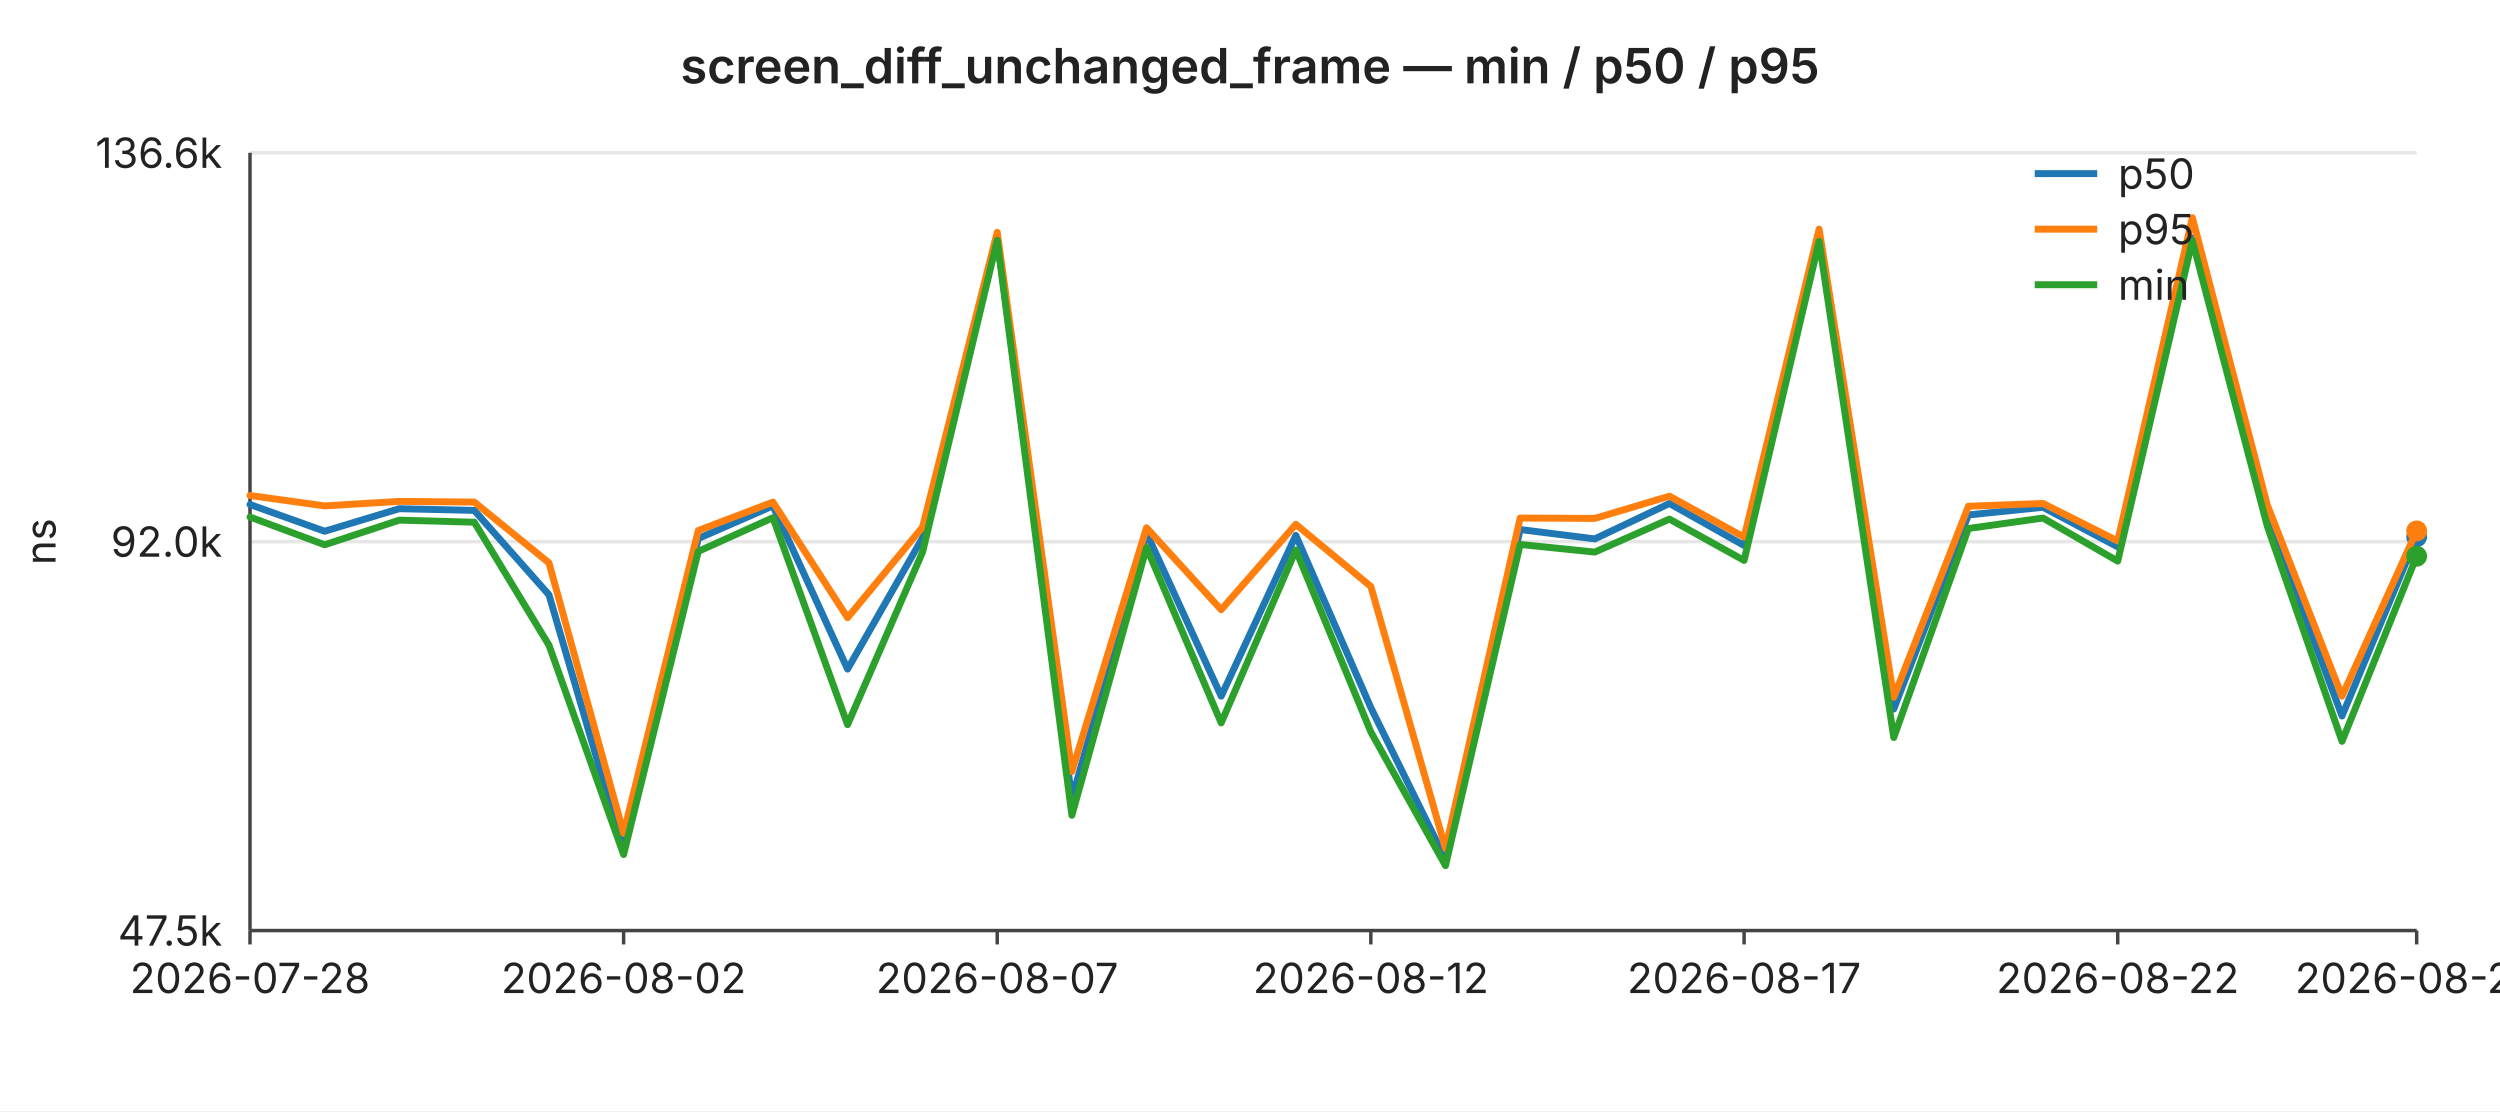
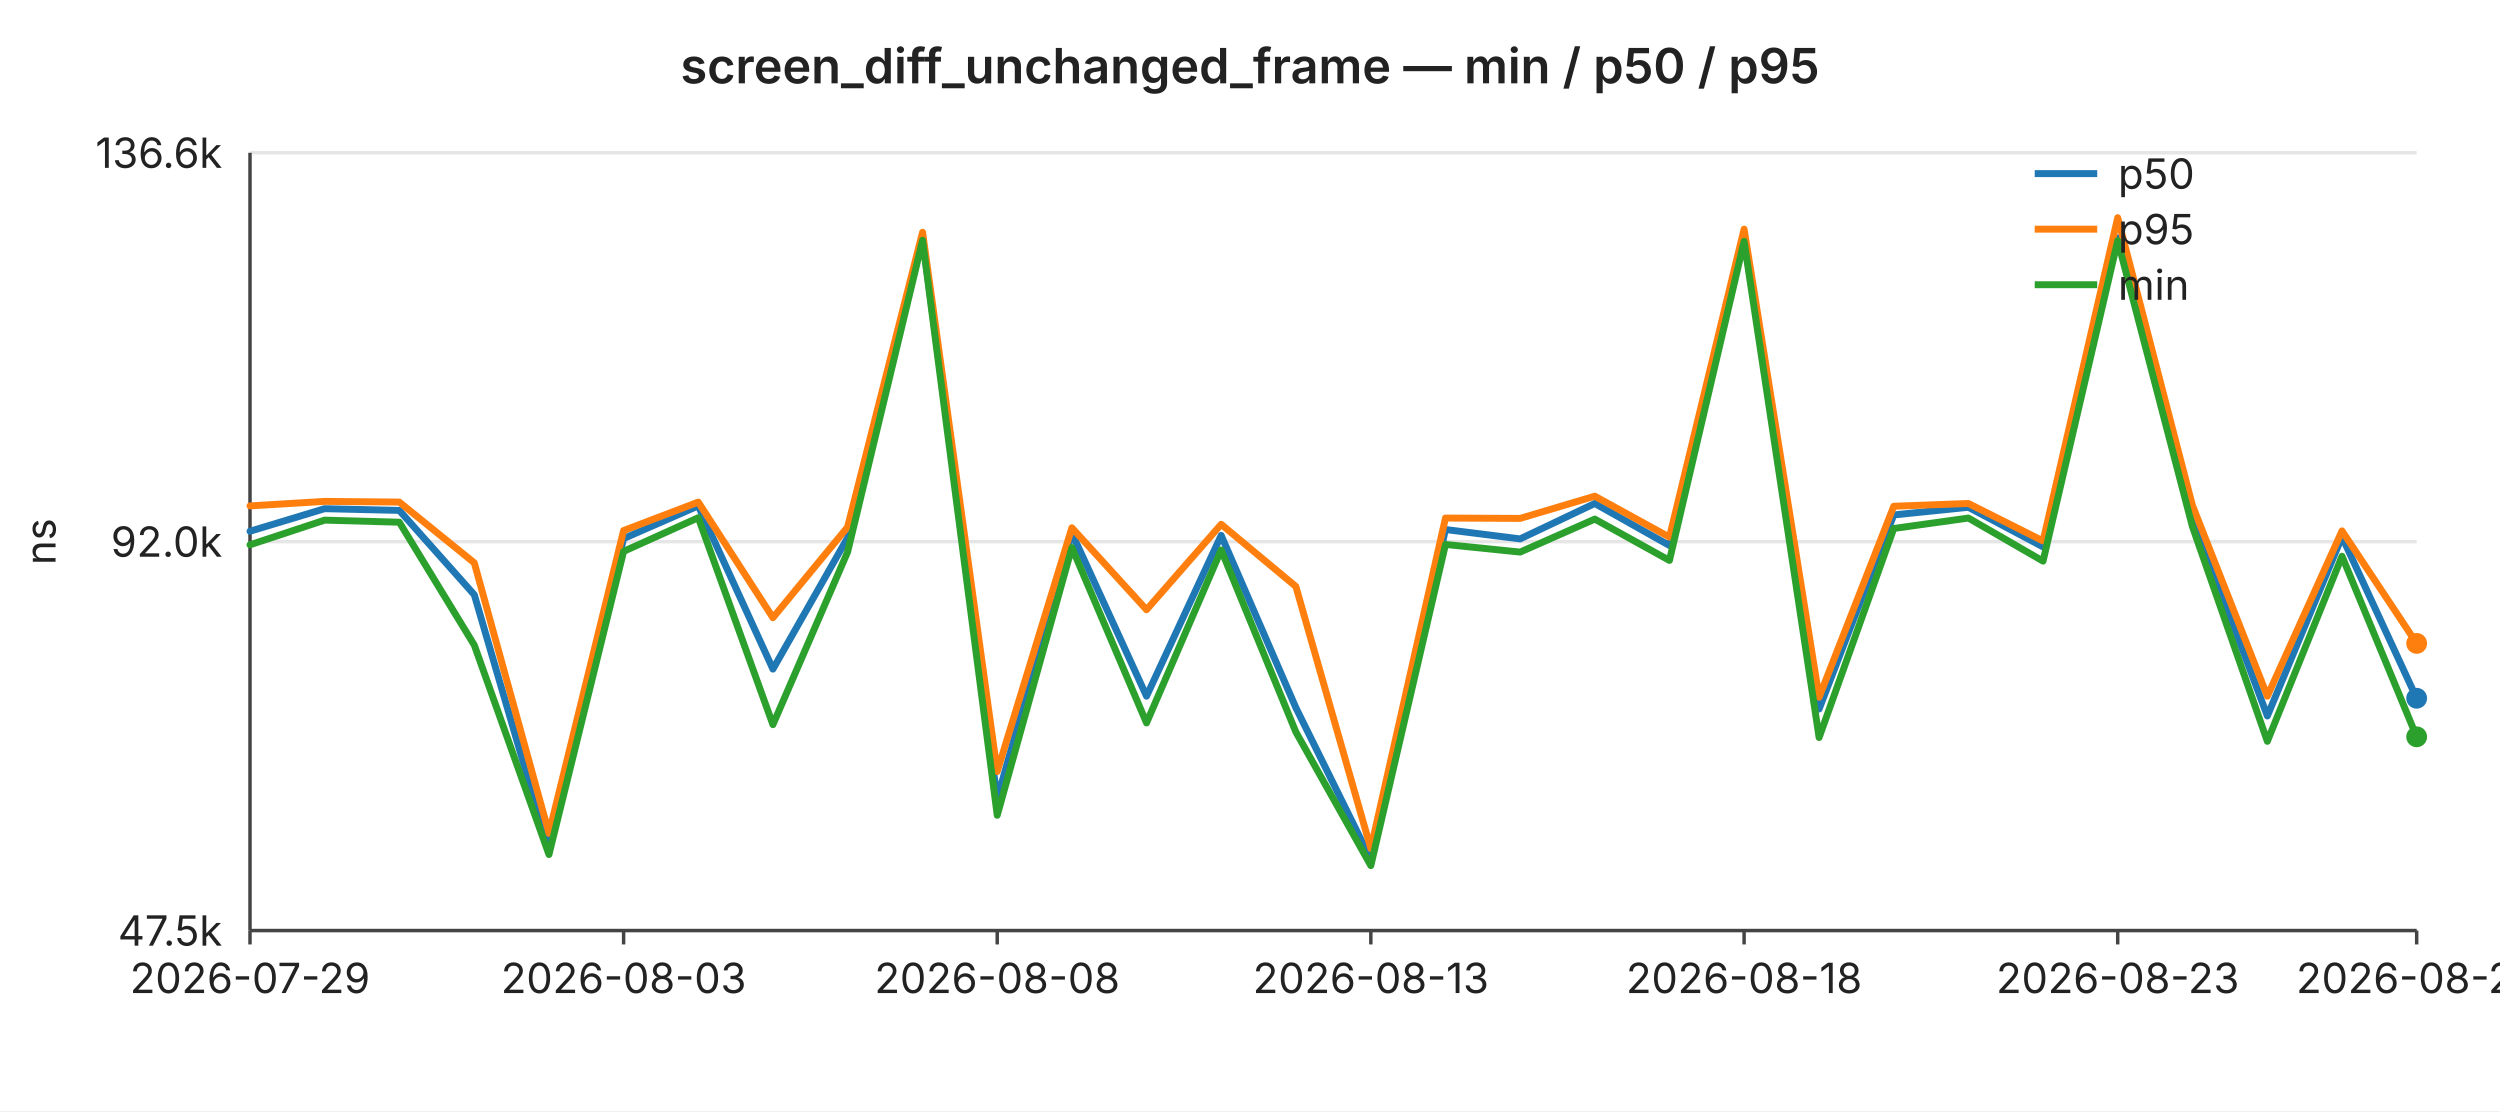
<svg xmlns="http://www.w3.org/2000/svg" width="720" height="320" viewBox="0 0 720 320" font-family="-apple-system,BlinkMacSystemFont,Segoe UI,sans-serif" font-size="12">
  <rect width="720" height="320" fill="#ffffff" />
  <text x="360" y="24" text-anchor="middle" font-size="14" font-weight="600" fill="#222">screen_diff_unchanged_frame — min / p50 / p95</text>
  <line x1="72" y1="44.0" x2="696" y2="44.0" stroke="#e6e6e6" stroke-width="1" />
  <text x="64" y="44.0" text-anchor="end" dominant-baseline="middle" fill="#222">136.6k</text>
  <line x1="72" y1="156.0" x2="696" y2="156.0" stroke="#e6e6e6" stroke-width="1" />
  <text x="64" y="156.0" text-anchor="end" dominant-baseline="middle" fill="#222">92.0k</text>
  <line x1="72" y1="268.0" x2="696" y2="268.0" stroke="#e6e6e6" stroke-width="1" />
  <text x="64" y="268.0" text-anchor="end" dominant-baseline="middle" fill="#222">47.5k</text>
  <text x="16" y="156" text-anchor="middle" fill="#222" transform="rotate(-90 16 156)">ns</text>
  <line x1="72" y1="44" x2="72" y2="268" stroke="#444" stroke-width="1" />
  <line x1="72" y1="268" x2="696" y2="268" stroke="#444" stroke-width="1" />
  <line x1="72.0" y1="268" x2="72.0" y2="272" stroke="#444" stroke-width="1" />
-   <text x="72.0" y="286" text-anchor="middle" fill="#222">2026-07-28</text>
+   <text x="72.0" y="286" text-anchor="middle" fill="#222">2026-07-29</text>
  <line x1="179.6" y1="268" x2="179.6" y2="272" stroke="#444" stroke-width="1" />
-   <text x="179.6" y="286" text-anchor="middle" fill="#222">2026-08-02</text>
+   <text x="179.6" y="286" text-anchor="middle" fill="#222">2026-08-03</text>
  <line x1="287.2" y1="268" x2="287.2" y2="272" stroke="#444" stroke-width="1" />
-   <text x="287.2" y="286" text-anchor="middle" fill="#222">2026-08-07</text>
+   <text x="287.2" y="286" text-anchor="middle" fill="#222">2026-08-08</text>
  <line x1="394.8" y1="268" x2="394.8" y2="272" stroke="#444" stroke-width="1" />
-   <text x="394.8" y="286" text-anchor="middle" fill="#222">2026-08-12</text>
+   <text x="394.8" y="286" text-anchor="middle" fill="#222">2026-08-13</text>
  <line x1="502.3" y1="268" x2="502.3" y2="272" stroke="#444" stroke-width="1" />
-   <text x="502.3" y="286" text-anchor="middle" fill="#222">2026-08-17</text>
+   <text x="502.3" y="286" text-anchor="middle" fill="#222">2026-08-18</text>
  <line x1="609.9" y1="268" x2="609.9" y2="272" stroke="#444" stroke-width="1" />
-   <text x="609.9" y="286" text-anchor="middle" fill="#222">2026-08-22</text>
+   <text x="609.9" y="286" text-anchor="middle" fill="#222">2026-08-23</text>
  <line x1="696.0" y1="268" x2="696.0" y2="272" stroke="#444" stroke-width="1" />
-   <text x="696.0" y="286" text-anchor="middle" fill="#222">2026-08-26</text>
-   <polyline fill="none" stroke="#1f77b4" stroke-width="2" stroke-linejoin="round" stroke-linecap="round" points="72.0,145.3 93.5,153.0 115.0,146.5 136.6,147.0 158.1,171.3 179.6,244.9 201.1,155.1 222.6,145.7 244.1,192.7 265.7,154.9 287.2,68.6 308.7,230.1 330.2,153.5 351.7,200.5 373.2,154.2 394.8,203.8 416.3,247.5 437.8,152.5 459.3,155.2 480.8,145.0 502.3,157.1 523.9,68.7 545.4,204.2 566.9,148.3 588.4,146.1 609.9,157.5 631.4,68.5 653.0,148.5 674.5,206.2 696.0,154.6" />
-   <circle cx="696.0" cy="154.6" r="3" fill="#1f77b4" />
-   <polyline fill="none" stroke="#ff7f0e" stroke-width="2" stroke-linejoin="round" stroke-linecap="round" points="72.0,142.7 93.5,145.7 115.0,144.4 136.6,144.6 158.1,162.1 179.6,240.0 201.1,152.8 222.6,144.6 244.1,177.9 265.7,151.8 287.2,66.9 308.7,222.2 330.2,152.0 351.7,175.6 373.2,151.0 394.8,168.9 416.3,244.4 437.8,149.2 459.3,149.3 480.8,142.9 502.3,154.7 523.9,66.0 545.4,200.8 566.9,145.8 588.4,145.0 609.9,155.8 631.4,62.7 653.0,145.5 674.5,200.5 696.0,152.9" />
-   <circle cx="696.0" cy="152.9" r="3" fill="#ff7f0e" />
-   <polyline fill="none" stroke="#2ca02c" stroke-width="2" stroke-linejoin="round" stroke-linecap="round" points="72.0,148.9 93.5,156.9 115.0,149.8 136.6,150.4 158.1,185.8 179.6,246.1 201.1,158.8 222.6,149.1 244.1,208.7 265.7,159.0 287.2,69.2 308.7,234.8 330.2,157.7 351.7,208.2 373.2,158.4 394.8,210.8 416.3,249.3 437.8,156.8 459.3,159.0 480.8,149.5 502.3,161.4 523.9,69.5 545.4,212.4 566.9,152.2 588.4,149.2 609.9,161.6 631.4,69.3 653.0,151.6 674.5,213.5 696.0,160.2" />
-   <circle cx="696.0" cy="160.2" r="3" fill="#2ca02c" />
+   <text x="696.0" y="286" text-anchor="middle" fill="#222">2026-08-27</text>
+   <polyline fill="none" stroke="#1f77b4" stroke-width="2" stroke-linejoin="round" stroke-linecap="round" points="72.0,153.0 93.5,146.5 115.0,147.0 136.6,171.3 158.1,244.9 179.6,155.1 201.1,145.7 222.6,192.7 244.1,154.9 265.7,68.6 287.2,230.1 308.7,153.5 330.2,200.5 351.7,154.2 373.2,203.8 394.8,247.5 416.3,152.5 437.8,155.2 459.3,145.0 480.8,157.1 502.3,68.7 523.9,204.2 545.4,148.3 566.9,146.1 588.4,157.5 609.9,68.5 631.4,148.5 653.0,206.2 674.5,154.6 696.0,201.1" />
+   <circle cx="696.0" cy="201.1" r="3" fill="#1f77b4" />
+   <polyline fill="none" stroke="#ff7f0e" stroke-width="2" stroke-linejoin="round" stroke-linecap="round" points="72.0,145.7 93.5,144.4 115.0,144.6 136.6,162.1 158.1,240.0 179.6,152.8 201.1,144.6 222.6,177.9 244.1,151.8 265.7,66.9 287.2,222.2 308.7,152.0 330.2,175.6 351.7,151.0 373.2,168.9 394.8,244.4 416.3,149.2 437.8,149.3 459.3,142.9 480.8,154.7 502.3,66.0 523.9,200.8 545.4,145.8 566.9,145.0 588.4,155.8 609.9,62.7 631.4,145.5 653.0,200.5 674.5,152.9 696.0,185.3" />
+   <circle cx="696.0" cy="185.3" r="3" fill="#ff7f0e" />
+   <polyline fill="none" stroke="#2ca02c" stroke-width="2" stroke-linejoin="round" stroke-linecap="round" points="72.0,156.9 93.5,149.8 115.0,150.4 136.6,185.8 158.1,246.1 179.6,158.8 201.1,149.1 222.6,208.7 244.1,159.0 265.7,69.2 287.2,234.8 308.7,157.7 330.2,208.2 351.7,158.4 373.2,210.8 394.8,249.3 416.3,156.8 437.8,159.0 459.3,149.5 480.8,161.4 502.3,69.5 523.9,212.4 545.4,152.2 566.9,149.2 588.4,161.6 609.9,69.3 631.4,151.6 653.0,213.5 674.5,160.2 696.0,212.2" />
+   <circle cx="696.0" cy="212.2" r="3" fill="#2ca02c" />
  <line x1="586" y1="50" x2="604" y2="50" stroke="#1f77b4" stroke-width="2" />
  <text x="610" y="50" dominant-baseline="middle" fill="#222">p50</text>
  <line x1="586" y1="66" x2="604" y2="66" stroke="#ff7f0e" stroke-width="2" />
  <text x="610" y="66" dominant-baseline="middle" fill="#222">p95</text>
  <line x1="586" y1="82" x2="604" y2="82" stroke="#2ca02c" stroke-width="2" />
  <text x="610" y="82" dominant-baseline="middle" fill="#222">min</text>
</svg>
